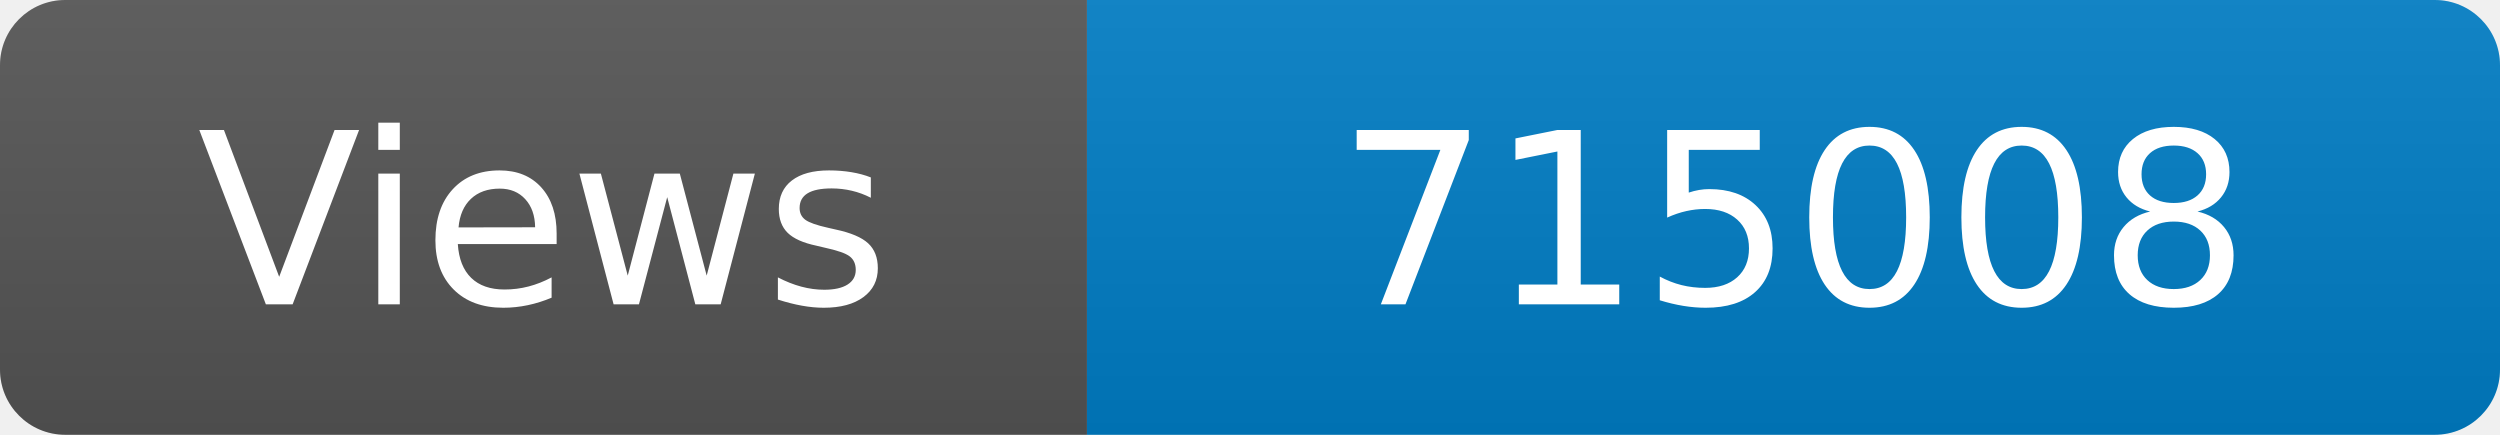
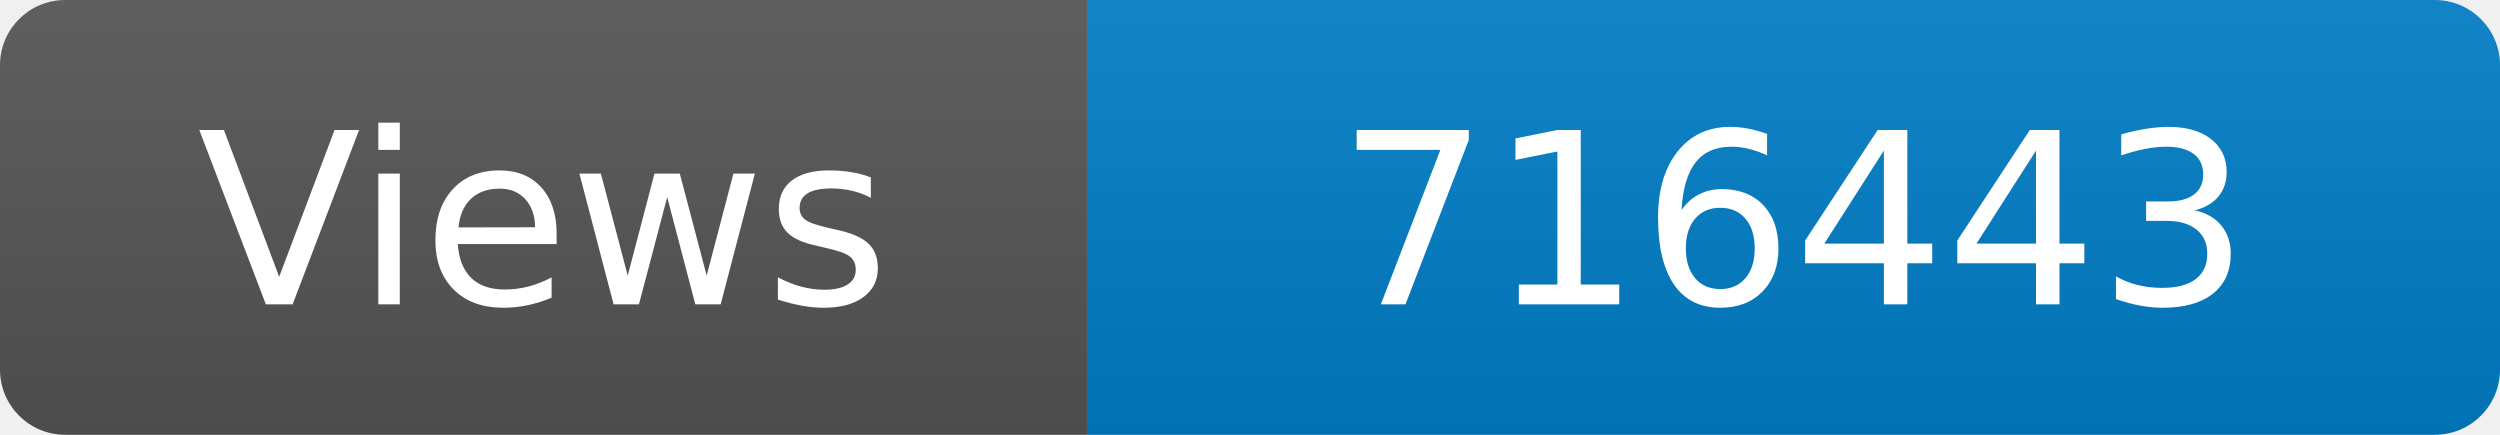
<svg xmlns="http://www.w3.org/2000/svg" width="115" height="20" role="img" aria-label="Maintained?: yes">
  <linearGradient id="s" x2="0" y2="100%">
    <stop offset="0" stop-color="#bbb" stop-opacity=".1" />
    <stop offset="1" stop-opacity=".1" />
  </linearGradient>
  <clipPath id="r">
    <rect width="115" height="20" rx="3" fill="#fff" />
  </clipPath>
  <g clip-path="url(#r)">
    <rect width="50" height="20" fill="#555" />
    <rect x="50" width="160" height="20" fill="#007ec6" />
    <rect width="115" height="20" fill="url(#s)" />
  </g>
  <g fill="#fff" text-anchor="middle" font-family="Verdana,Geneva,DejaVu Sans,sans-serif" font-size="110">
    <text x="250" y="140" transform="scale(.1)" fill="#fff">Views</text>
-     <text x="825" y="140" transform="scale(.1)" fill="#fff">715008</text>
+     <text x="825" y="140" transform="scale(.1)" fill="#fff">716443</text>
  </g>
</svg>
